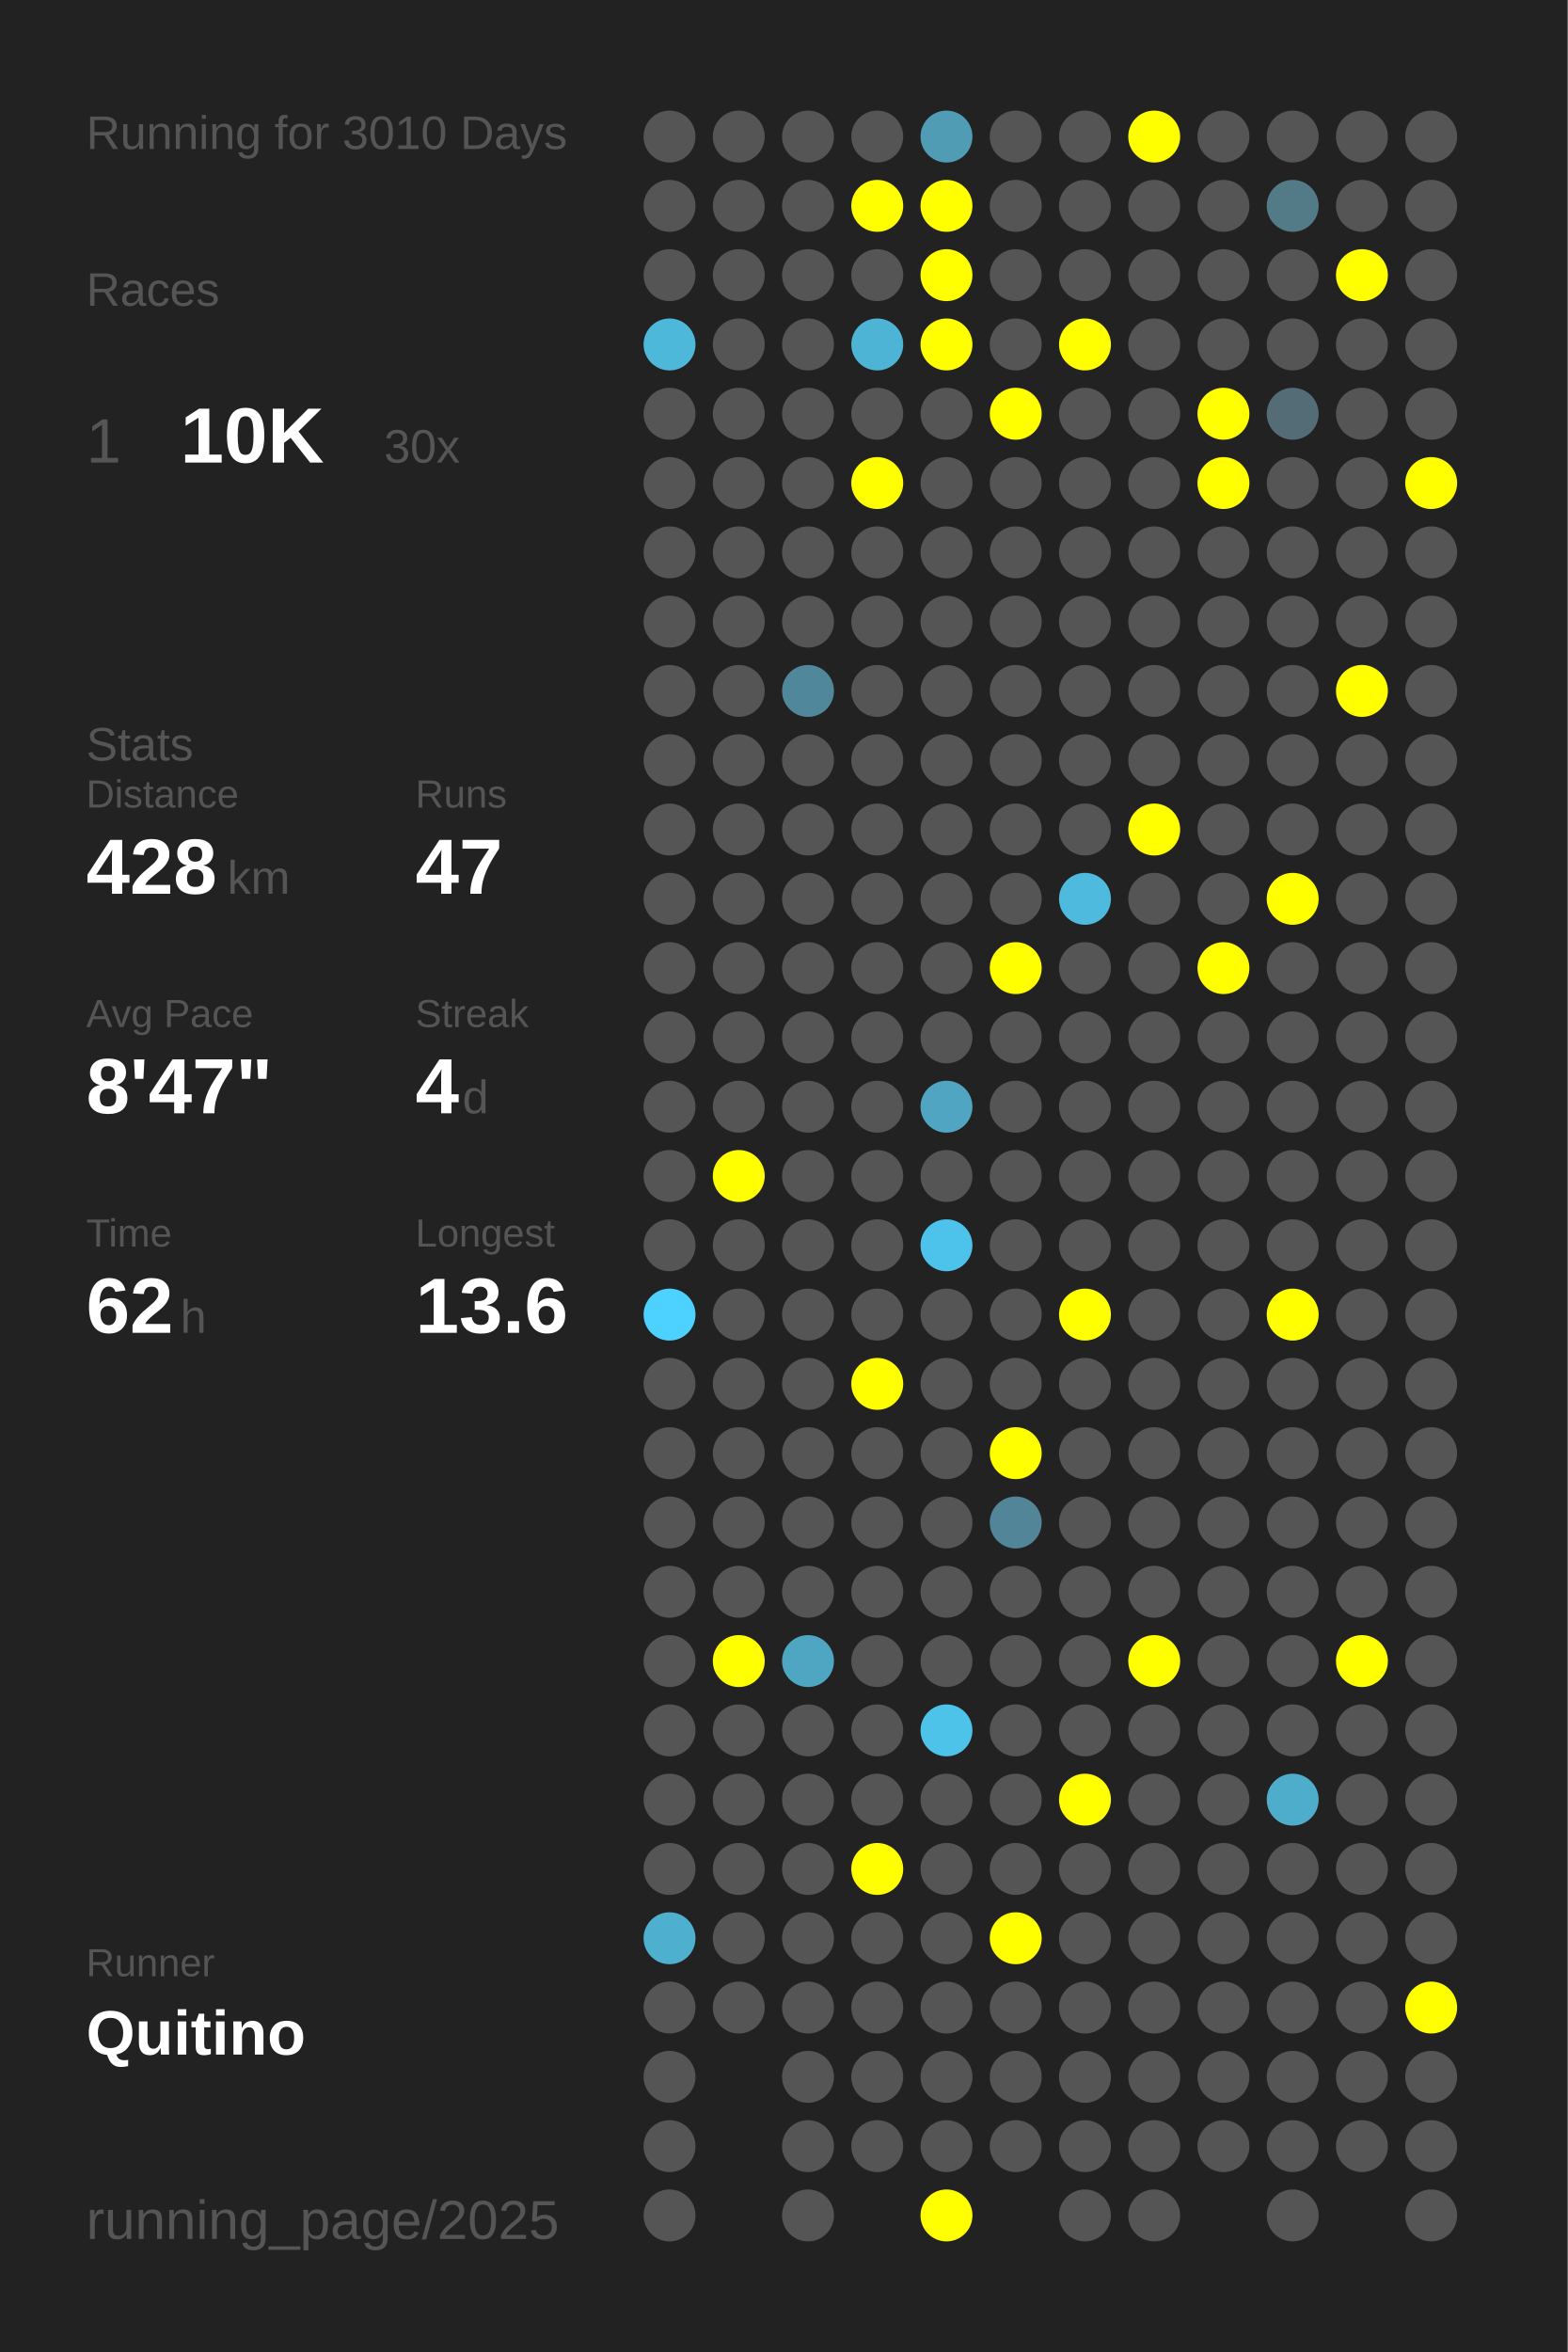
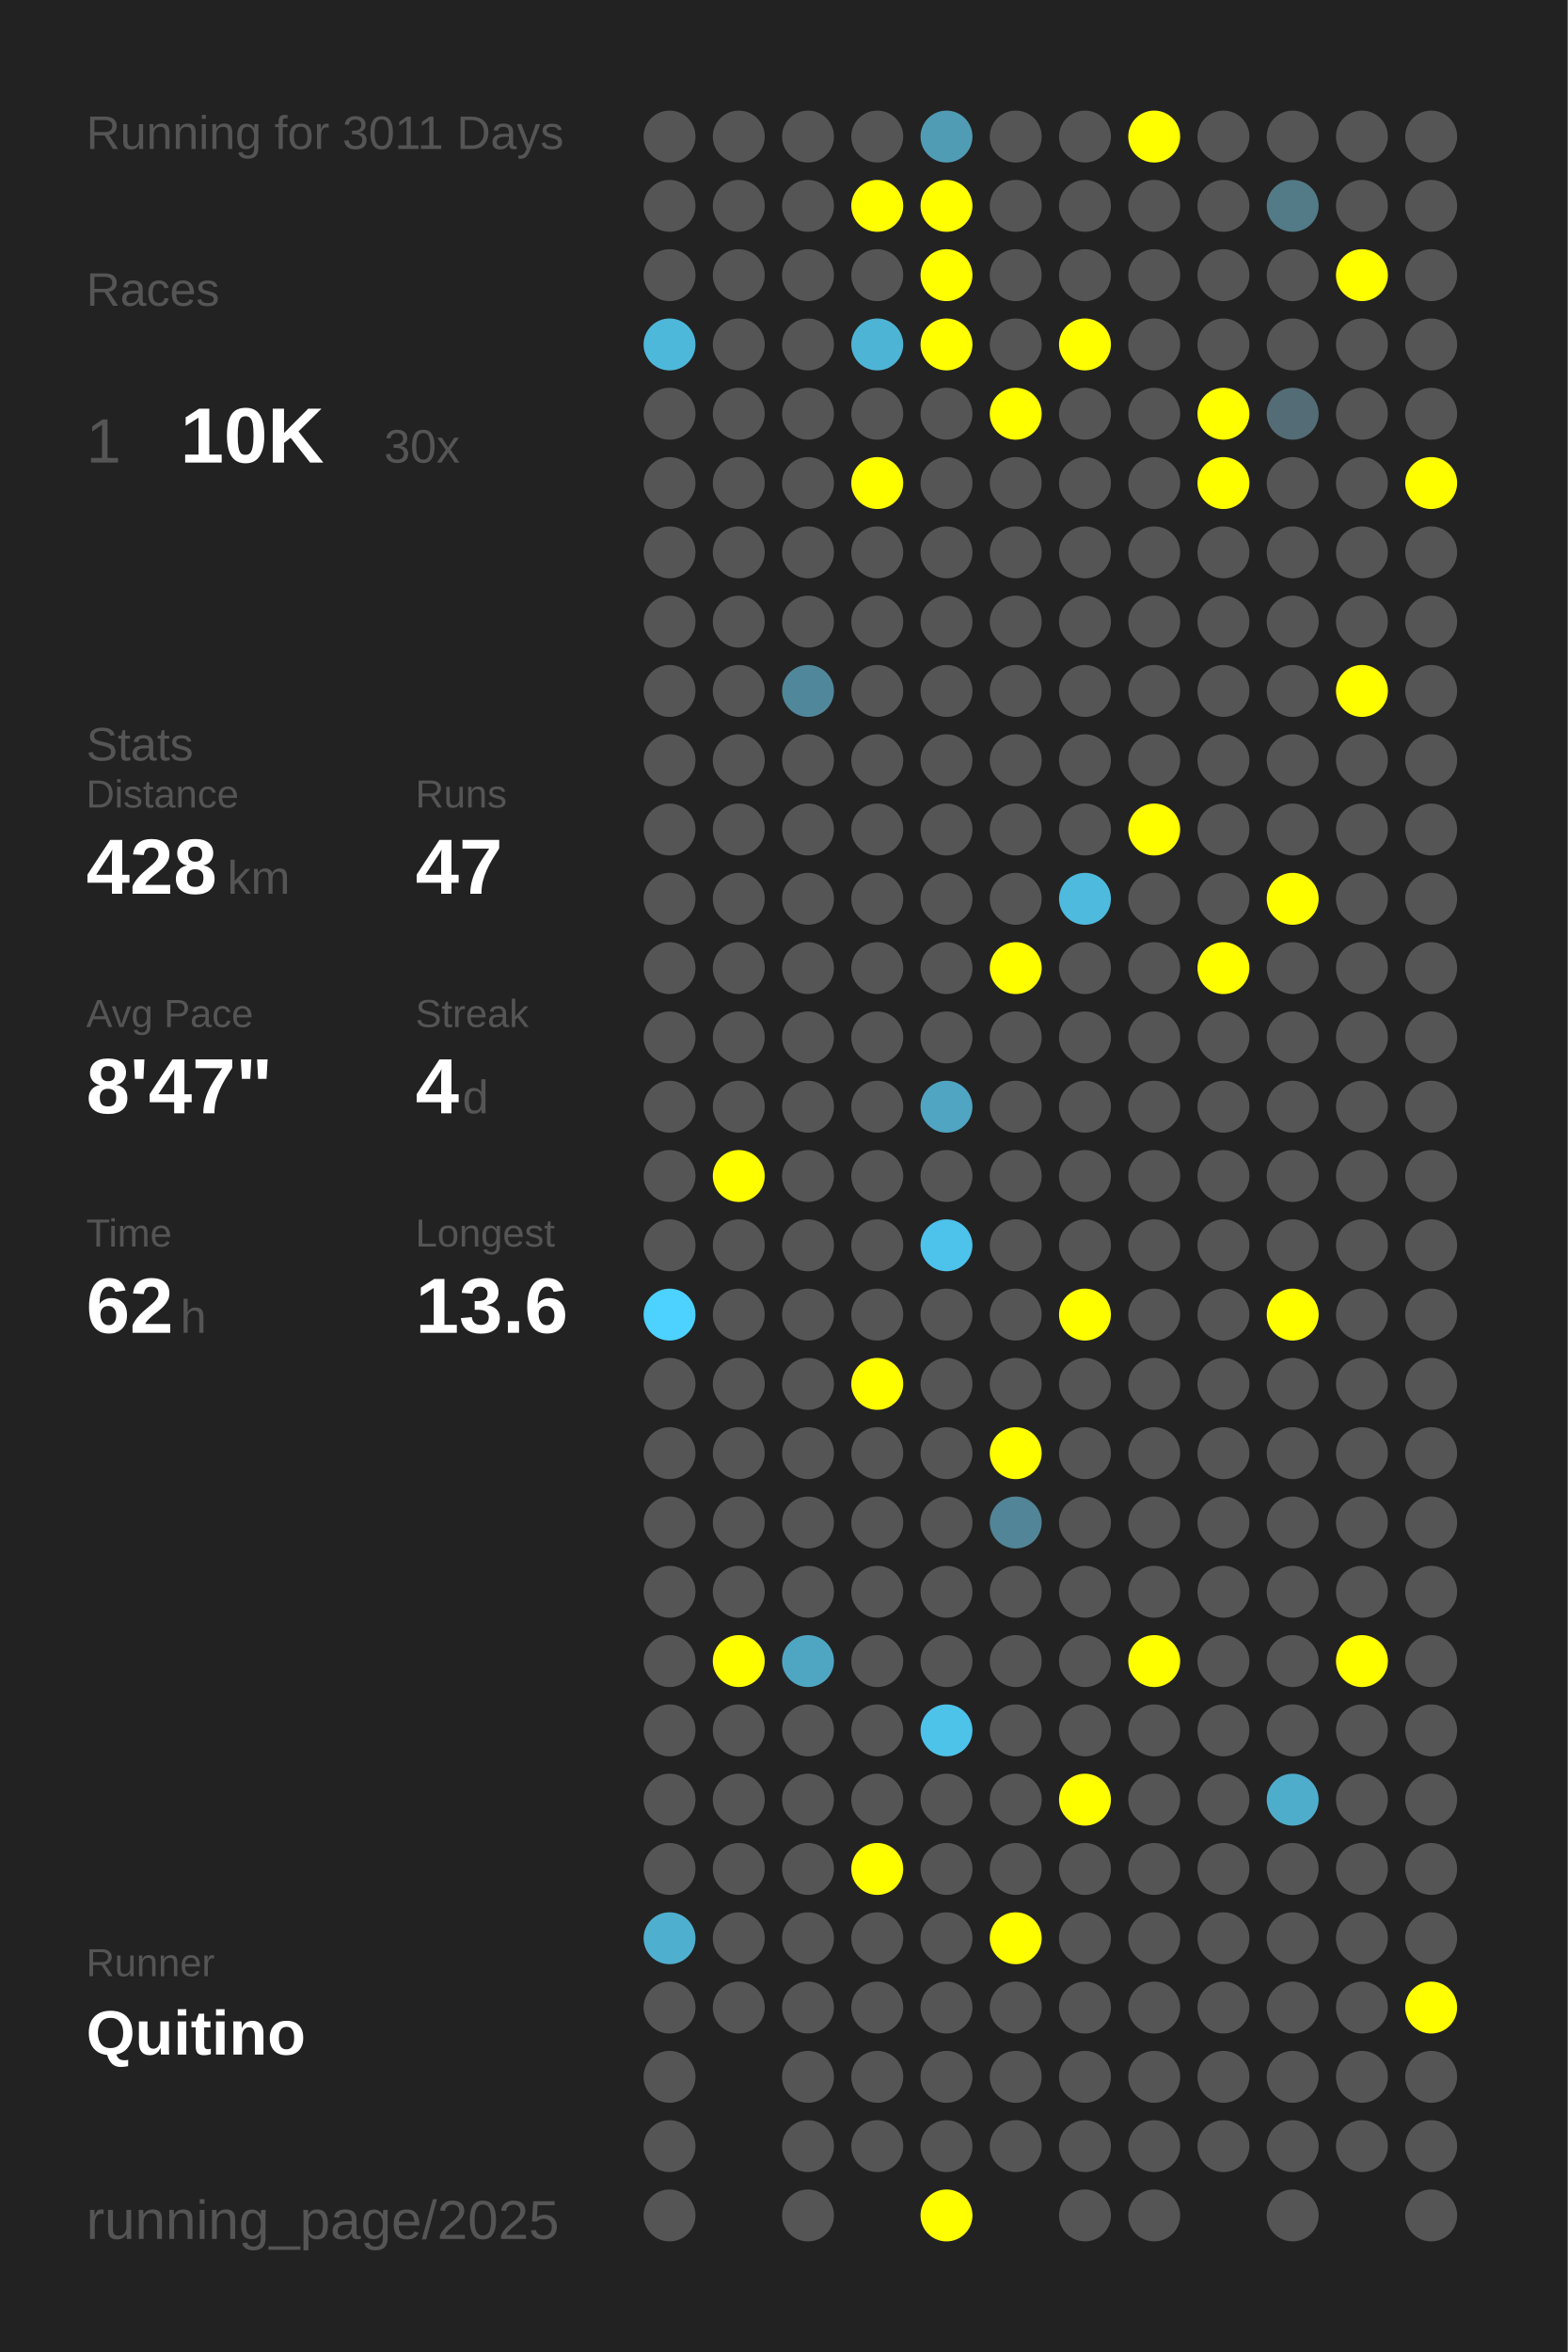
<svg xmlns="http://www.w3.org/2000/svg" baseProfile="full" height="300mm" version="1.1" viewBox="0,0,200,300" width="200mm">
  <defs />
  <rect fill="#222222" height="300" width="200" x="0" y="0" />
-   <text fill="#555555" style="font-size:6px; font-family:Arial;" x="11" y="19">Running for 3010 Days</text>
+   <text fill="#555555" style="font-size:6px; font-family:Arial;" x="11" y="19">Running for 3011 Days</text>
  <text fill="#555555" style="font-size:6px; font-family:Arial;" x="11" y="39">Races</text>
  <text fill="#555555" style="font-size:8px; font-family:Arial;" x="11" y="59">1</text>
  <text fill="#FFFFFF" style="font-size:10px; font-family:Arial; font-weight:bold;" x="23" y="59">10K</text>
  <text fill="#555555" style="font-size:6px; font-family:Arial;" x="49" y="59">30x</text>
  <text fill="#555555" style="font-size:6px; font-family:Arial;" x="11" y="97">Stats</text>
  <text fill="#555555" style="font-size:5px; font-family:Arial;" x="11" y="103">Distance</text>
  <text fill="#FFFFFF" style="font-size:10px; font-family:Arial; font-weight:bold;" x="11" y="114">428</text>
  <text fill="#555555" style="font-size:6px; font-family:Arial;" x="29" y="114">km</text>
  <text fill="#555555" style="font-size:5px; font-family:Arial;" x="53" y="103">Runs</text>
  <text fill="#FFFFFF" style="font-size:10px; font-family:Arial; font-weight:bold;" x="53" y="114">47</text>
  <text fill="#555555" style="font-size:5px; font-family:Arial;" x="11" y="131">Avg Pace</text>
  <text fill="#FFFFFF" style="font-size:10px; font-family:Arial; font-weight:bold;" x="11" y="142">8'47"</text>
  <text fill="#555555" style="font-size:5px; font-family:Arial;" x="53" y="131">Streak</text>
  <text fill="#FFFFFF" style="font-size:10px; font-family:Arial; font-weight:bold;" x="53" y="142">4</text>
  <text fill="#555555" style="font-size:6px; font-family:Arial;" x="59" y="142">d</text>
  <text fill="#555555" style="font-size:5px; font-family:Arial;" x="11" y="159">Time</text>
  <text fill="#FFFFFF" style="font-size:10px; font-family:Arial; font-weight:bold;" x="11" y="170">62</text>
  <text fill="#555555" style="font-size:6px; font-family:Arial;" x="23" y="170">h</text>
  <text fill="#555555" style="font-size:5px; font-family:Arial;" x="53" y="159">Longest</text>
  <text fill="#FFFFFF" style="font-size:10px; font-family:Arial; font-weight:bold;" x="53" y="170">13.6</text>
  <text fill="#555555" style="font-size:5px; font-family:Arial;" x="11" y="252.065">Runner</text>
  <text fill="#FFFFFF" style="font-size:8px; font-family:Arial; font-weight:bold;" x="11" y="262.065">Quitino</text>
  <text fill="#555555" style="font-size:7px; font-family:Arial;" x="11" y="285.581">running_page/2025</text>
  <circle cx="85.417" cy="17.419" fill="#555555" r="3.312" />
  <circle cx="85.417" cy="26.258" fill="#555555" r="3.312" />
  <circle cx="85.417" cy="35.097" fill="#555555" r="3.312" />
  <circle cx="85.417" cy="43.935" fill="#4eb8db" r="3.312" />
  <circle cx="85.417" cy="52.774" fill="#555555" r="3.312" />
  <circle cx="85.417" cy="61.613" fill="#555555" r="3.312" />
  <circle cx="85.417" cy="70.452" fill="#555555" r="3.312" />
  <circle cx="85.417" cy="79.29" fill="#555555" r="3.312" />
  <circle cx="85.417" cy="88.129" fill="#555555" r="3.312" />
  <circle cx="85.417" cy="96.968" fill="#555555" r="3.312" />
  <circle cx="85.417" cy="105.806" fill="#555555" r="3.312" />
  <circle cx="85.417" cy="114.645" fill="#555555" r="3.312" />
  <circle cx="85.417" cy="123.484" fill="#555555" r="3.312" />
  <circle cx="85.417" cy="132.323" fill="#555555" r="3.312" />
  <circle cx="85.417" cy="141.161" fill="#555555" r="3.312" />
  <circle cx="85.417" cy="150" fill="#555555" r="3.312" />
  <circle cx="85.417" cy="158.839" fill="#555555" r="3.312" />
  <circle cx="85.417" cy="167.677" fill="#4dd1fe" r="3.312" />
  <circle cx="85.417" cy="176.516" fill="#555555" r="3.312" />
  <circle cx="85.417" cy="185.355" fill="#555555" r="3.312" />
  <circle cx="85.417" cy="194.194" fill="#555555" r="3.312" />
  <circle cx="85.417" cy="203.032" fill="#555555" r="3.312" />
  <circle cx="85.417" cy="211.871" fill="#555555" r="3.312" />
  <circle cx="85.417" cy="220.71" fill="#555555" r="3.312" />
  <circle cx="85.417" cy="229.548" fill="#555555" r="3.312" />
  <circle cx="85.417" cy="238.387" fill="#555555" r="3.312" />
  <circle cx="85.417" cy="247.226" fill="#4fafcf" r="3.312" />
  <circle cx="85.417" cy="256.065" fill="#555555" r="3.312" />
  <circle cx="85.417" cy="264.903" fill="#555555" r="3.312" />
  <circle cx="85.417" cy="273.742" fill="#555555" r="3.312" />
  <circle cx="85.417" cy="282.581" fill="#555555" r="3.312" />
  <circle cx="94.25" cy="17.419" fill="#555555" r="3.312" />
  <circle cx="94.25" cy="26.258" fill="#555555" r="3.312" />
  <circle cx="94.25" cy="35.097" fill="#555555" r="3.312" />
  <circle cx="94.25" cy="43.935" fill="#555555" r="3.312" />
  <circle cx="94.25" cy="52.774" fill="#555555" r="3.312" />
  <circle cx="94.25" cy="61.613" fill="#555555" r="3.312" />
  <circle cx="94.25" cy="70.452" fill="#555555" r="3.312" />
  <circle cx="94.25" cy="79.29" fill="#555555" r="3.312" />
  <circle cx="94.25" cy="88.129" fill="#555555" r="3.312" />
  <circle cx="94.25" cy="96.968" fill="#555555" r="3.312" />
  <circle cx="94.25" cy="105.806" fill="#555555" r="3.312" />
  <circle cx="94.25" cy="114.645" fill="#555555" r="3.312" />
  <circle cx="94.25" cy="123.484" fill="#555555" r="3.312" />
  <circle cx="94.25" cy="132.323" fill="#555555" r="3.312" />
  <circle cx="94.25" cy="141.161" fill="#555555" r="3.312" />
  <circle cx="94.25" cy="150" fill="#FFFF00" r="3.312" />
  <circle cx="94.25" cy="158.839" fill="#555555" r="3.312" />
  <circle cx="94.25" cy="167.677" fill="#555555" r="3.312" />
  <circle cx="94.25" cy="176.516" fill="#555555" r="3.312" />
  <circle cx="94.25" cy="185.355" fill="#555555" r="3.312" />
  <circle cx="94.25" cy="194.194" fill="#555555" r="3.312" />
  <circle cx="94.25" cy="203.032" fill="#555555" r="3.312" />
  <circle cx="94.25" cy="211.871" fill="#FFFF00" r="3.312" />
  <circle cx="94.25" cy="220.71" fill="#555555" r="3.312" />
  <circle cx="94.25" cy="229.548" fill="#555555" r="3.312" />
  <circle cx="94.25" cy="238.387" fill="#555555" r="3.312" />
  <circle cx="94.25" cy="247.226" fill="#555555" r="3.312" />
  <circle cx="94.25" cy="256.065" fill="#555555" r="3.312" />
  <circle cx="103.083" cy="17.419" fill="#555555" r="3.312" />
  <circle cx="103.083" cy="26.258" fill="#555555" r="3.312" />
  <circle cx="103.083" cy="35.097" fill="#555555" r="3.312" />
  <circle cx="103.083" cy="43.935" fill="#555555" r="3.312" />
  <circle cx="103.083" cy="52.774" fill="#555555" r="3.312" />
  <circle cx="103.083" cy="61.613" fill="#555555" r="3.312" />
  <circle cx="103.083" cy="70.452" fill="#555555" r="3.312" />
  <circle cx="103.083" cy="79.29" fill="#555555" r="3.312" />
  <circle cx="103.083" cy="88.129" fill="#51879a" r="3.312" />
  <circle cx="103.083" cy="96.968" fill="#555555" r="3.312" />
  <circle cx="103.083" cy="105.806" fill="#555555" r="3.312" />
  <circle cx="103.083" cy="114.645" fill="#555555" r="3.312" />
  <circle cx="103.083" cy="123.484" fill="#555555" r="3.312" />
  <circle cx="103.083" cy="132.323" fill="#555555" r="3.312" />
  <circle cx="103.083" cy="141.161" fill="#555555" r="3.312" />
  <circle cx="103.083" cy="150" fill="#555555" r="3.312" />
  <circle cx="103.083" cy="158.839" fill="#555555" r="3.312" />
  <circle cx="103.083" cy="167.677" fill="#555555" r="3.312" />
  <circle cx="103.083" cy="176.516" fill="#555555" r="3.312" />
  <circle cx="103.083" cy="185.355" fill="#555555" r="3.312" />
  <circle cx="103.083" cy="194.194" fill="#555555" r="3.312" />
  <circle cx="103.083" cy="203.032" fill="#555555" r="3.312" />
  <circle cx="103.083" cy="211.871" fill="#4fa6c3" r="3.312" />
  <circle cx="103.083" cy="220.71" fill="#555555" r="3.312" />
  <circle cx="103.083" cy="229.548" fill="#555555" r="3.312" />
  <circle cx="103.083" cy="238.387" fill="#555555" r="3.312" />
  <circle cx="103.083" cy="247.226" fill="#555555" r="3.312" />
  <circle cx="103.083" cy="256.065" fill="#555555" r="3.312" />
  <circle cx="103.083" cy="264.903" fill="#555555" r="3.312" />
  <circle cx="103.083" cy="273.742" fill="#555555" r="3.312" />
  <circle cx="103.083" cy="282.581" fill="#555555" r="3.312" />
  <circle cx="111.917" cy="17.419" fill="#555555" r="3.312" />
  <circle cx="111.917" cy="26.258" fill="#FFFF00" r="3.312" />
  <circle cx="111.917" cy="35.097" fill="#555555" r="3.312" />
  <circle cx="111.917" cy="43.935" fill="#4eb4d6" r="3.312" />
  <circle cx="111.917" cy="52.774" fill="#555555" r="3.312" />
  <circle cx="111.917" cy="61.613" fill="#FFFF00" r="3.312" />
  <circle cx="111.917" cy="70.452" fill="#555555" r="3.312" />
  <circle cx="111.917" cy="79.29" fill="#555555" r="3.312" />
  <circle cx="111.917" cy="88.129" fill="#555555" r="3.312" />
  <circle cx="111.917" cy="96.968" fill="#555555" r="3.312" />
  <circle cx="111.917" cy="105.806" fill="#555555" r="3.312" />
  <circle cx="111.917" cy="114.645" fill="#555555" r="3.312" />
  <circle cx="111.917" cy="123.484" fill="#555555" r="3.312" />
  <circle cx="111.917" cy="132.323" fill="#555555" r="3.312" />
  <circle cx="111.917" cy="141.161" fill="#555555" r="3.312" />
  <circle cx="111.917" cy="150" fill="#555555" r="3.312" />
  <circle cx="111.917" cy="158.839" fill="#555555" r="3.312" />
  <circle cx="111.917" cy="167.677" fill="#555555" r="3.312" />
  <circle cx="111.917" cy="176.516" fill="#FFFF00" r="3.312" />
  <circle cx="111.917" cy="185.355" fill="#555555" r="3.312" />
  <circle cx="111.917" cy="194.194" fill="#555555" r="3.312" />
  <circle cx="111.917" cy="203.032" fill="#555555" r="3.312" />
  <circle cx="111.917" cy="211.871" fill="#555555" r="3.312" />
  <circle cx="111.917" cy="220.71" fill="#555555" r="3.312" />
  <circle cx="111.917" cy="229.548" fill="#555555" r="3.312" />
  <circle cx="111.917" cy="238.387" fill="#FFFF00" r="3.312" />
  <circle cx="111.917" cy="247.226" fill="#555555" r="3.312" />
  <circle cx="111.917" cy="256.065" fill="#555555" r="3.312" />
  <circle cx="111.917" cy="264.903" fill="#555555" r="3.312" />
  <circle cx="111.917" cy="273.742" fill="#555555" r="3.312" />
  <circle cx="120.75" cy="17.419" fill="#509cb5" r="3.312" />
  <circle cx="120.75" cy="26.258" fill="#FFFF00" r="3.312" />
  <circle cx="120.75" cy="35.097" fill="#FFFF00" r="3.312" />
  <circle cx="120.75" cy="43.935" fill="#FFFF00" r="3.312" />
  <circle cx="120.75" cy="52.774" fill="#555555" r="3.312" />
  <circle cx="120.75" cy="61.613" fill="#555555" r="3.312" />
  <circle cx="120.75" cy="70.452" fill="#555555" r="3.312" />
  <circle cx="120.75" cy="79.29" fill="#555555" r="3.312" />
  <circle cx="120.75" cy="88.129" fill="#555555" r="3.312" />
  <circle cx="120.75" cy="96.968" fill="#555555" r="3.312" />
  <circle cx="120.75" cy="105.806" fill="#555555" r="3.312" />
  <circle cx="120.75" cy="114.645" fill="#555555" r="3.312" />
  <circle cx="120.75" cy="123.484" fill="#555555" r="3.312" />
  <circle cx="120.75" cy="132.323" fill="#555555" r="3.312" />
  <circle cx="120.75" cy="141.161" fill="#4fa5c2" r="3.312" />
  <circle cx="120.75" cy="150" fill="#555555" r="3.312" />
  <circle cx="120.75" cy="158.839" fill="#4dc2ea" r="3.312" />
  <circle cx="120.75" cy="167.677" fill="#555555" r="3.312" />
  <circle cx="120.75" cy="176.516" fill="#555555" r="3.312" />
  <circle cx="120.75" cy="185.355" fill="#555555" r="3.312" />
  <circle cx="120.75" cy="194.194" fill="#555555" r="3.312" />
  <circle cx="120.75" cy="203.032" fill="#555555" r="3.312" />
  <circle cx="120.75" cy="211.871" fill="#555555" r="3.312" />
  <circle cx="120.75" cy="220.71" fill="#4dc3ea" r="3.312" />
  <circle cx="120.75" cy="229.548" fill="#555555" r="3.312" />
  <circle cx="120.75" cy="238.387" fill="#555555" r="3.312" />
  <circle cx="120.75" cy="247.226" fill="#555555" r="3.312" />
  <circle cx="120.75" cy="256.065" fill="#555555" r="3.312" />
  <circle cx="120.75" cy="264.903" fill="#555555" r="3.312" />
  <circle cx="120.75" cy="273.742" fill="#555555" r="3.312" />
  <circle cx="120.75" cy="282.581" fill="#FFFF00" r="3.312" />
  <circle cx="129.583" cy="17.419" fill="#555555" r="3.312" />
  <circle cx="129.583" cy="26.258" fill="#555555" r="3.312" />
  <circle cx="129.583" cy="35.097" fill="#555555" r="3.312" />
  <circle cx="129.583" cy="43.935" fill="#555555" r="3.312" />
  <circle cx="129.583" cy="52.774" fill="#FFFF00" r="3.312" />
  <circle cx="129.583" cy="61.613" fill="#555555" r="3.312" />
  <circle cx="129.583" cy="70.452" fill="#555555" r="3.312" />
  <circle cx="129.583" cy="79.29" fill="#555555" r="3.312" />
  <circle cx="129.583" cy="88.129" fill="#555555" r="3.312" />
  <circle cx="129.583" cy="96.968" fill="#555555" r="3.312" />
  <circle cx="129.583" cy="105.806" fill="#555555" r="3.312" />
  <circle cx="129.583" cy="114.645" fill="#555555" r="3.312" />
  <circle cx="129.583" cy="123.484" fill="#FFFF00" r="3.312" />
  <circle cx="129.583" cy="132.323" fill="#555555" r="3.312" />
  <circle cx="129.583" cy="141.161" fill="#555555" r="3.312" />
  <circle cx="129.583" cy="150" fill="#555555" r="3.312" />
  <circle cx="129.583" cy="158.839" fill="#555555" r="3.312" />
  <circle cx="129.583" cy="167.677" fill="#555555" r="3.312" />
  <circle cx="129.583" cy="176.516" fill="#555555" r="3.312" />
  <circle cx="129.583" cy="185.355" fill="#FFFF00" r="3.312" />
  <circle cx="129.583" cy="194.194" fill="#518597" r="3.312" />
  <circle cx="129.583" cy="203.032" fill="#555555" r="3.312" />
  <circle cx="129.583" cy="211.871" fill="#555555" r="3.312" />
  <circle cx="129.583" cy="220.71" fill="#555555" r="3.312" />
  <circle cx="129.583" cy="229.548" fill="#555555" r="3.312" />
  <circle cx="129.583" cy="238.387" fill="#555555" r="3.312" />
  <circle cx="129.583" cy="247.226" fill="#FFFF00" r="3.312" />
  <circle cx="129.583" cy="256.065" fill="#555555" r="3.312" />
  <circle cx="129.583" cy="264.903" fill="#555555" r="3.312" />
  <circle cx="129.583" cy="273.742" fill="#555555" r="3.312" />
  <circle cx="138.417" cy="17.419" fill="#555555" r="3.312" />
  <circle cx="138.417" cy="26.258" fill="#555555" r="3.312" />
  <circle cx="138.417" cy="35.097" fill="#555555" r="3.312" />
  <circle cx="138.417" cy="43.935" fill="#FFFF00" r="3.312" />
  <circle cx="138.417" cy="52.774" fill="#555555" r="3.312" />
  <circle cx="138.417" cy="61.613" fill="#555555" r="3.312" />
  <circle cx="138.417" cy="70.452" fill="#555555" r="3.312" />
  <circle cx="138.417" cy="79.29" fill="#555555" r="3.312" />
  <circle cx="138.417" cy="88.129" fill="#555555" r="3.312" />
  <circle cx="138.417" cy="96.968" fill="#555555" r="3.312" />
  <circle cx="138.417" cy="105.806" fill="#555555" r="3.312" />
  <circle cx="138.417" cy="114.645" fill="#4ebade" r="3.312" />
  <circle cx="138.417" cy="123.484" fill="#555555" r="3.312" />
  <circle cx="138.417" cy="132.323" fill="#555555" r="3.312" />
  <circle cx="138.417" cy="141.161" fill="#555555" r="3.312" />
  <circle cx="138.417" cy="150" fill="#555555" r="3.312" />
  <circle cx="138.417" cy="158.839" fill="#555555" r="3.312" />
  <circle cx="138.417" cy="167.677" fill="#FFFF00" r="3.312" />
  <circle cx="138.417" cy="176.516" fill="#555555" r="3.312" />
  <circle cx="138.417" cy="185.355" fill="#555555" r="3.312" />
  <circle cx="138.417" cy="194.194" fill="#555555" r="3.312" />
  <circle cx="138.417" cy="203.032" fill="#555555" r="3.312" />
  <circle cx="138.417" cy="211.871" fill="#555555" r="3.312" />
  <circle cx="138.417" cy="220.71" fill="#555555" r="3.312" />
  <circle cx="138.417" cy="229.548" fill="#FFFF00" r="3.312" />
  <circle cx="138.417" cy="238.387" fill="#555555" r="3.312" />
  <circle cx="138.417" cy="247.226" fill="#555555" r="3.312" />
  <circle cx="138.417" cy="256.065" fill="#555555" r="3.312" />
  <circle cx="138.417" cy="264.903" fill="#555555" r="3.312" />
  <circle cx="138.417" cy="273.742" fill="#555555" r="3.312" />
  <circle cx="138.417" cy="282.581" fill="#555555" r="3.312" />
  <circle cx="147.25" cy="17.419" fill="#FFFF00" r="3.312" />
  <circle cx="147.25" cy="26.258" fill="#555555" r="3.312" />
  <circle cx="147.25" cy="35.097" fill="#555555" r="3.312" />
  <circle cx="147.25" cy="43.935" fill="#555555" r="3.312" />
  <circle cx="147.25" cy="52.774" fill="#555555" r="3.312" />
  <circle cx="147.25" cy="61.613" fill="#555555" r="3.312" />
  <circle cx="147.25" cy="70.452" fill="#555555" r="3.312" />
  <circle cx="147.25" cy="79.29" fill="#555555" r="3.312" />
  <circle cx="147.25" cy="88.129" fill="#555555" r="3.312" />
  <circle cx="147.25" cy="96.968" fill="#555555" r="3.312" />
  <circle cx="147.25" cy="105.806" fill="#FFFF00" r="3.312" />
  <circle cx="147.25" cy="114.645" fill="#555555" r="3.312" />
  <circle cx="147.25" cy="123.484" fill="#555555" r="3.312" />
  <circle cx="147.25" cy="132.323" fill="#555555" r="3.312" />
  <circle cx="147.25" cy="141.161" fill="#555555" r="3.312" />
  <circle cx="147.25" cy="150" fill="#555555" r="3.312" />
  <circle cx="147.25" cy="158.839" fill="#555555" r="3.312" />
  <circle cx="147.25" cy="167.677" fill="#555555" r="3.312" />
  <circle cx="147.25" cy="176.516" fill="#555555" r="3.312" />
  <circle cx="147.25" cy="185.355" fill="#555555" r="3.312" />
  <circle cx="147.25" cy="194.194" fill="#555555" r="3.312" />
  <circle cx="147.25" cy="203.032" fill="#555555" r="3.312" />
  <circle cx="147.25" cy="211.871" fill="#FFFF00" r="3.312" />
  <circle cx="147.25" cy="220.71" fill="#555555" r="3.312" />
  <circle cx="147.25" cy="229.548" fill="#555555" r="3.312" />
  <circle cx="147.25" cy="238.387" fill="#555555" r="3.312" />
  <circle cx="147.25" cy="247.226" fill="#555555" r="3.312" />
  <circle cx="147.25" cy="256.065" fill="#555555" r="3.312" />
  <circle cx="147.25" cy="264.903" fill="#555555" r="3.312" />
  <circle cx="147.25" cy="273.742" fill="#555555" r="3.312" />
  <circle cx="147.25" cy="282.581" fill="#555555" r="3.312" />
  <circle cx="156.083" cy="17.419" fill="#555555" r="3.312" />
  <circle cx="156.083" cy="26.258" fill="#555555" r="3.312" />
  <circle cx="156.083" cy="35.097" fill="#555555" r="3.312" />
  <circle cx="156.083" cy="43.935" fill="#555555" r="3.312" />
  <circle cx="156.083" cy="52.774" fill="#FFFF00" r="3.312" />
  <circle cx="156.083" cy="61.613" fill="#FFFF00" r="3.312" />
  <circle cx="156.083" cy="70.452" fill="#555555" r="3.312" />
  <circle cx="156.083" cy="79.29" fill="#555555" r="3.312" />
  <circle cx="156.083" cy="88.129" fill="#555555" r="3.312" />
  <circle cx="156.083" cy="96.968" fill="#555555" r="3.312" />
  <circle cx="156.083" cy="105.806" fill="#555555" r="3.312" />
  <circle cx="156.083" cy="114.645" fill="#555555" r="3.312" />
  <circle cx="156.083" cy="123.484" fill="#FFFF00" r="3.312" />
  <circle cx="156.083" cy="132.323" fill="#555555" r="3.312" />
  <circle cx="156.083" cy="141.161" fill="#555555" r="3.312" />
  <circle cx="156.083" cy="150" fill="#555555" r="3.312" />
  <circle cx="156.083" cy="158.839" fill="#555555" r="3.312" />
  <circle cx="156.083" cy="167.677" fill="#555555" r="3.312" />
  <circle cx="156.083" cy="176.516" fill="#555555" r="3.312" />
  <circle cx="156.083" cy="185.355" fill="#555555" r="3.312" />
  <circle cx="156.083" cy="194.194" fill="#555555" r="3.312" />
  <circle cx="156.083" cy="203.032" fill="#555555" r="3.312" />
  <circle cx="156.083" cy="211.871" fill="#555555" r="3.312" />
  <circle cx="156.083" cy="220.71" fill="#555555" r="3.312" />
  <circle cx="156.083" cy="229.548" fill="#555555" r="3.312" />
  <circle cx="156.083" cy="238.387" fill="#555555" r="3.312" />
  <circle cx="156.083" cy="247.226" fill="#555555" r="3.312" />
  <circle cx="156.083" cy="256.065" fill="#555555" r="3.312" />
  <circle cx="156.083" cy="264.903" fill="#555555" r="3.312" />
  <circle cx="156.083" cy="273.742" fill="#555555" r="3.312" />
  <circle cx="164.917" cy="17.419" fill="#555555" r="3.312" />
  <circle cx="164.917" cy="26.258" fill="#527a87" r="3.312" />
  <circle cx="164.917" cy="35.097" fill="#555555" r="3.312" />
  <circle cx="164.917" cy="43.935" fill="#555555" r="3.312" />
  <circle cx="164.917" cy="52.774" fill="#536c75" r="3.312" />
  <circle cx="164.917" cy="61.613" fill="#555555" r="3.312" />
  <circle cx="164.917" cy="70.452" fill="#555555" r="3.312" />
  <circle cx="164.917" cy="79.29" fill="#555555" r="3.312" />
  <circle cx="164.917" cy="88.129" fill="#555555" r="3.312" />
  <circle cx="164.917" cy="96.968" fill="#555555" r="3.312" />
  <circle cx="164.917" cy="105.806" fill="#555555" r="3.312" />
  <circle cx="164.917" cy="114.645" fill="#FFFF00" r="3.312" />
  <circle cx="164.917" cy="123.484" fill="#555555" r="3.312" />
  <circle cx="164.917" cy="132.323" fill="#555555" r="3.312" />
  <circle cx="164.917" cy="141.161" fill="#555555" r="3.312" />
  <circle cx="164.917" cy="150" fill="#555555" r="3.312" />
  <circle cx="164.917" cy="158.839" fill="#555555" r="3.312" />
  <circle cx="164.917" cy="167.677" fill="#FFFF00" r="3.312" />
  <circle cx="164.917" cy="176.516" fill="#555555" r="3.312" />
  <circle cx="164.917" cy="185.355" fill="#555555" r="3.312" />
  <circle cx="164.917" cy="194.194" fill="#555555" r="3.312" />
  <circle cx="164.917" cy="203.032" fill="#555555" r="3.312" />
  <circle cx="164.917" cy="211.871" fill="#555555" r="3.312" />
  <circle cx="164.917" cy="220.71" fill="#555555" r="3.312" />
  <circle cx="164.917" cy="229.548" fill="#4fadcc" r="3.312" />
  <circle cx="164.917" cy="238.387" fill="#555555" r="3.312" />
  <circle cx="164.917" cy="247.226" fill="#555555" r="3.312" />
  <circle cx="164.917" cy="256.065" fill="#555555" r="3.312" />
  <circle cx="164.917" cy="264.903" fill="#555555" r="3.312" />
  <circle cx="164.917" cy="273.742" fill="#555555" r="3.312" />
  <circle cx="164.917" cy="282.581" fill="#555555" r="3.312" />
  <circle cx="173.75" cy="17.419" fill="#555555" r="3.312" />
  <circle cx="173.75" cy="26.258" fill="#555555" r="3.312" />
  <circle cx="173.75" cy="35.097" fill="#FFFF00" r="3.312" />
  <circle cx="173.75" cy="43.935" fill="#555555" r="3.312" />
  <circle cx="173.75" cy="52.774" fill="#555555" r="3.312" />
  <circle cx="173.75" cy="61.613" fill="#555555" r="3.312" />
  <circle cx="173.75" cy="70.452" fill="#555555" r="3.312" />
  <circle cx="173.75" cy="79.29" fill="#555555" r="3.312" />
  <circle cx="173.75" cy="88.129" fill="#FFFF00" r="3.312" />
  <circle cx="173.75" cy="96.968" fill="#555555" r="3.312" />
  <circle cx="173.75" cy="105.806" fill="#555555" r="3.312" />
  <circle cx="173.75" cy="114.645" fill="#555555" r="3.312" />
  <circle cx="173.75" cy="123.484" fill="#555555" r="3.312" />
  <circle cx="173.75" cy="132.323" fill="#555555" r="3.312" />
  <circle cx="173.75" cy="141.161" fill="#555555" r="3.312" />
  <circle cx="173.75" cy="150" fill="#555555" r="3.312" />
  <circle cx="173.75" cy="158.839" fill="#555555" r="3.312" />
  <circle cx="173.75" cy="167.677" fill="#555555" r="3.312" />
  <circle cx="173.75" cy="176.516" fill="#555555" r="3.312" />
  <circle cx="173.75" cy="185.355" fill="#555555" r="3.312" />
  <circle cx="173.75" cy="194.194" fill="#555555" r="3.312" />
  <circle cx="173.75" cy="203.032" fill="#555555" r="3.312" />
  <circle cx="173.75" cy="211.871" fill="#FFFF00" r="3.312" />
  <circle cx="173.75" cy="220.71" fill="#555555" r="3.312" />
  <circle cx="173.75" cy="229.548" fill="#555555" r="3.312" />
  <circle cx="173.75" cy="238.387" fill="#555555" r="3.312" />
  <circle cx="173.75" cy="247.226" fill="#555555" r="3.312" />
  <circle cx="173.75" cy="256.065" fill="#555555" r="3.312" />
  <circle cx="173.75" cy="264.903" fill="#555555" r="3.312" />
  <circle cx="173.75" cy="273.742" fill="#555555" r="3.312" />
  <circle cx="182.583" cy="17.419" fill="#555555" r="3.312" />
  <circle cx="182.583" cy="26.258" fill="#555555" r="3.312" />
  <circle cx="182.583" cy="35.097" fill="#555555" r="3.312" />
  <circle cx="182.583" cy="43.935" fill="#555555" r="3.312" />
  <circle cx="182.583" cy="52.774" fill="#555555" r="3.312" />
  <circle cx="182.583" cy="61.613" fill="#FFFF00" r="3.312" />
  <circle cx="182.583" cy="70.452" fill="#555555" r="3.312" />
  <circle cx="182.583" cy="79.29" fill="#555555" r="3.312" />
  <circle cx="182.583" cy="88.129" fill="#555555" r="3.312" />
  <circle cx="182.583" cy="96.968" fill="#555555" r="3.312" />
  <circle cx="182.583" cy="105.806" fill="#555555" r="3.312" />
  <circle cx="182.583" cy="114.645" fill="#555555" r="3.312" />
  <circle cx="182.583" cy="123.484" fill="#555555" r="3.312" />
  <circle cx="182.583" cy="132.323" fill="#555555" r="3.312" />
  <circle cx="182.583" cy="141.161" fill="#555555" r="3.312" />
  <circle cx="182.583" cy="150" fill="#555555" r="3.312" />
  <circle cx="182.583" cy="158.839" fill="#555555" r="3.312" />
  <circle cx="182.583" cy="167.677" fill="#555555" r="3.312" />
  <circle cx="182.583" cy="176.516" fill="#555555" r="3.312" />
  <circle cx="182.583" cy="185.355" fill="#555555" r="3.312" />
  <circle cx="182.583" cy="194.194" fill="#555555" r="3.312" />
  <circle cx="182.583" cy="203.032" fill="#555555" r="3.312" />
  <circle cx="182.583" cy="211.871" fill="#555555" r="3.312" />
  <circle cx="182.583" cy="220.71" fill="#555555" r="3.312" />
  <circle cx="182.583" cy="229.548" fill="#555555" r="3.312" />
  <circle cx="182.583" cy="238.387" fill="#555555" r="3.312" />
  <circle cx="182.583" cy="247.226" fill="#555555" r="3.312" />
  <circle cx="182.583" cy="256.065" fill="#FFFF00" r="3.312" />
  <circle cx="182.583" cy="264.903" fill="#555555" r="3.312" />
  <circle cx="182.583" cy="273.742" fill="#555555" r="3.312" />
  <circle cx="182.583" cy="282.581" fill="#555555" r="3.312" />
</svg>
